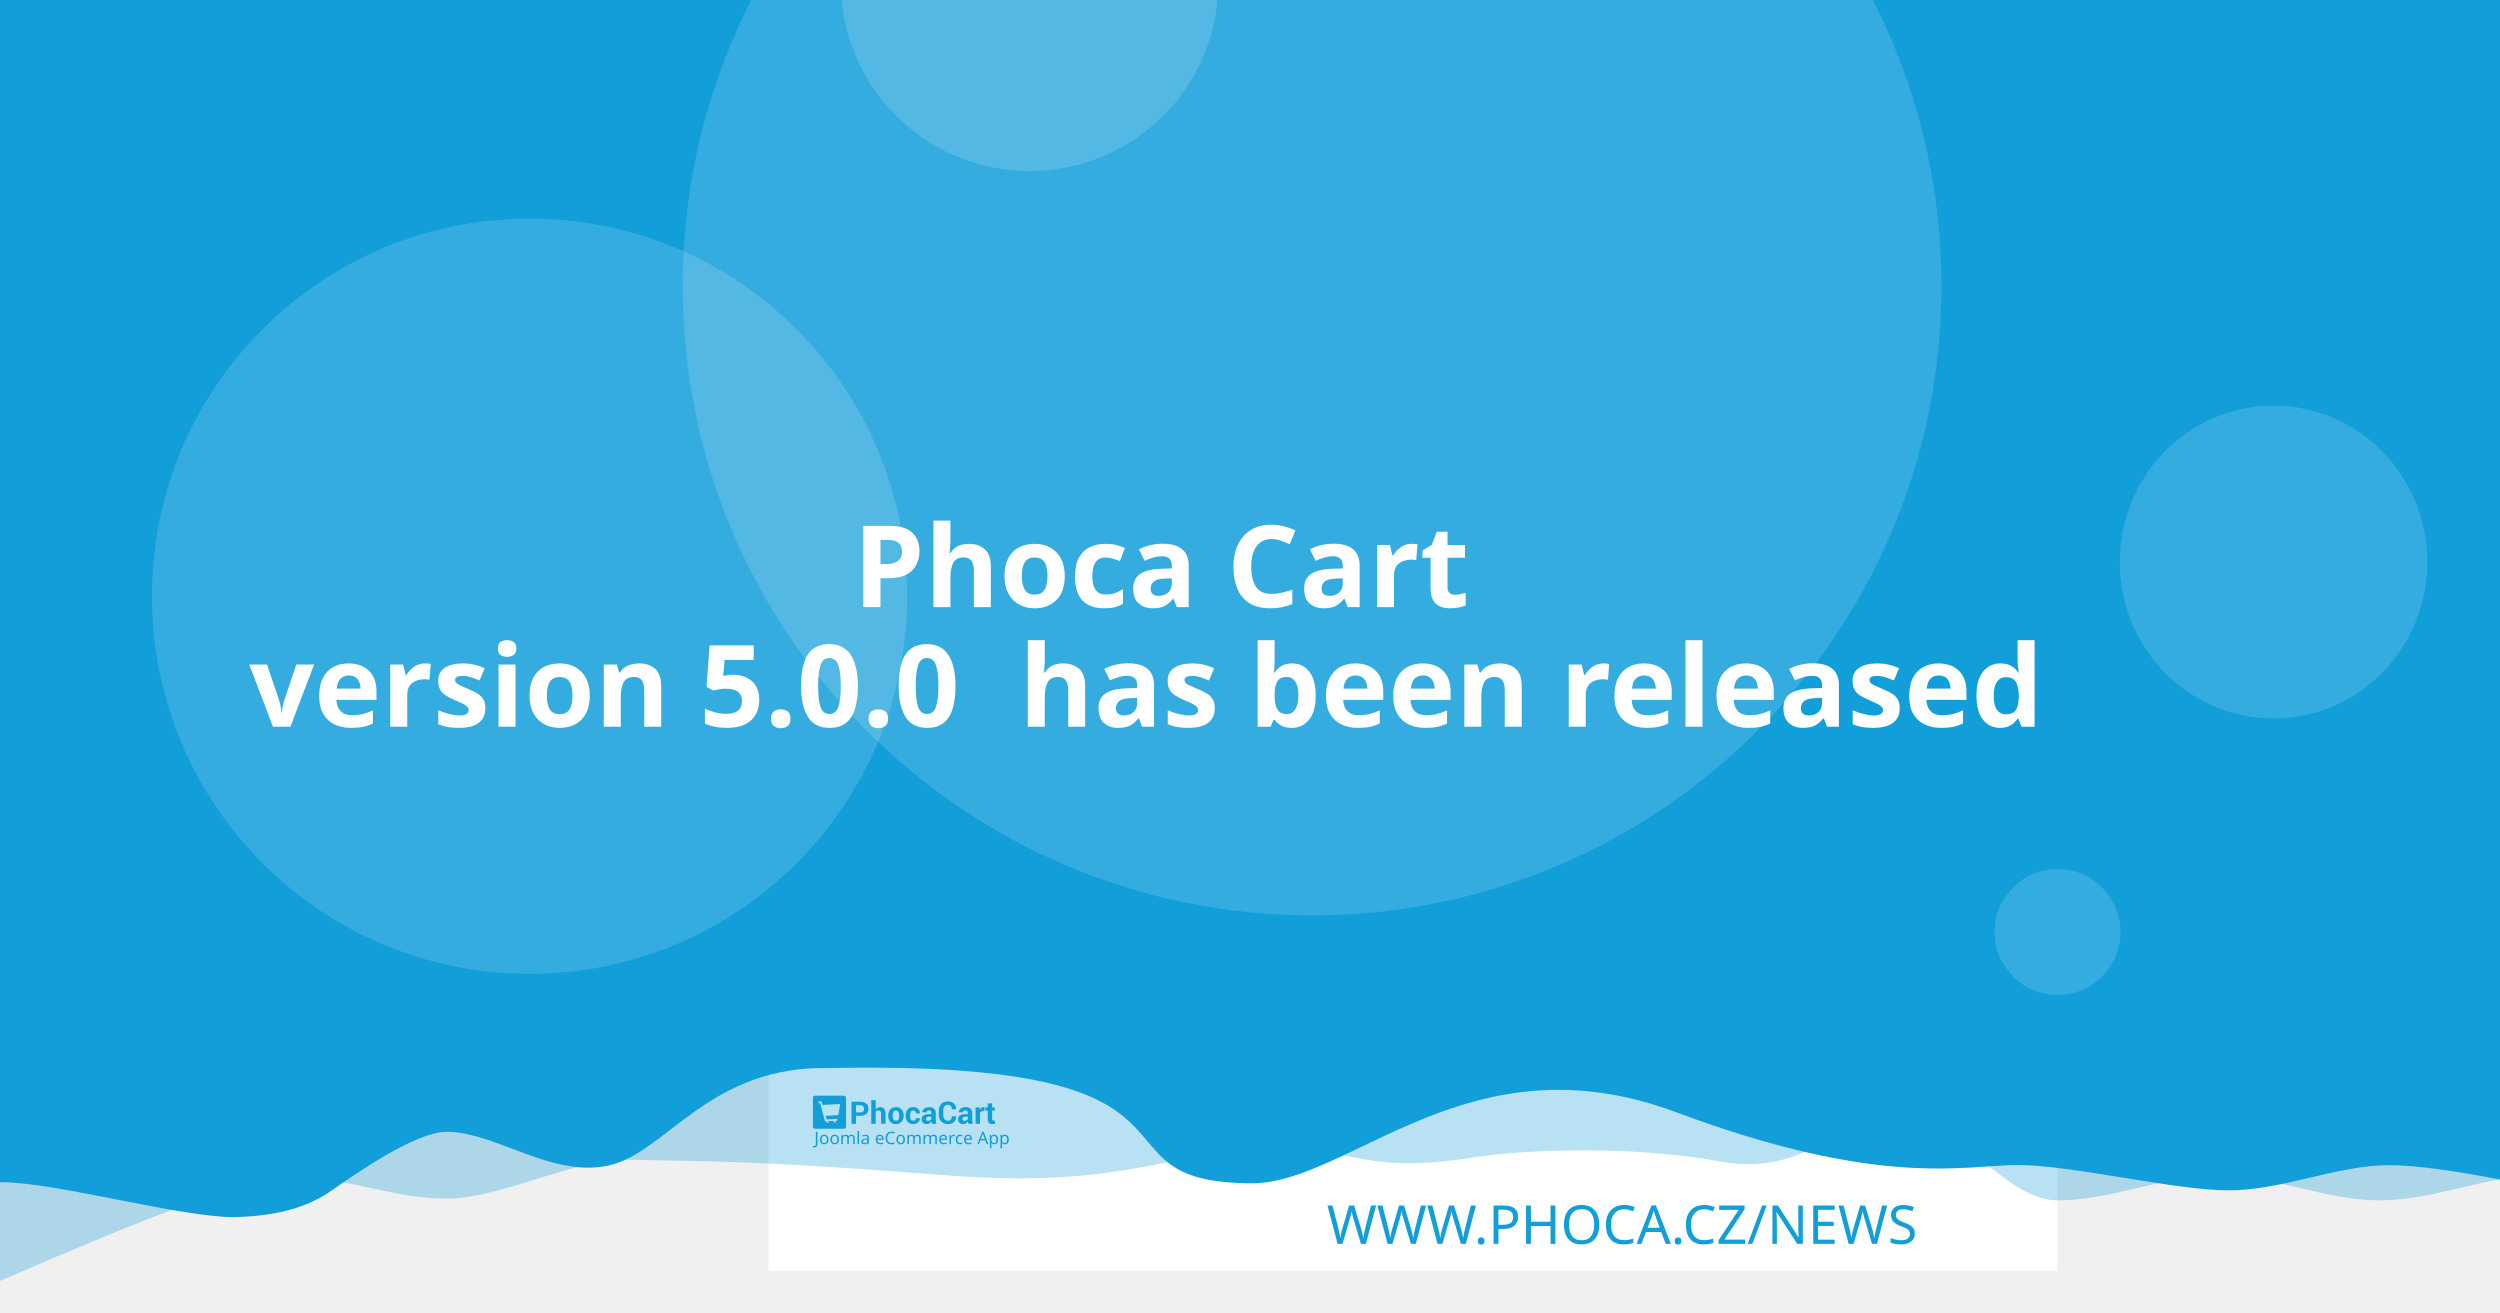
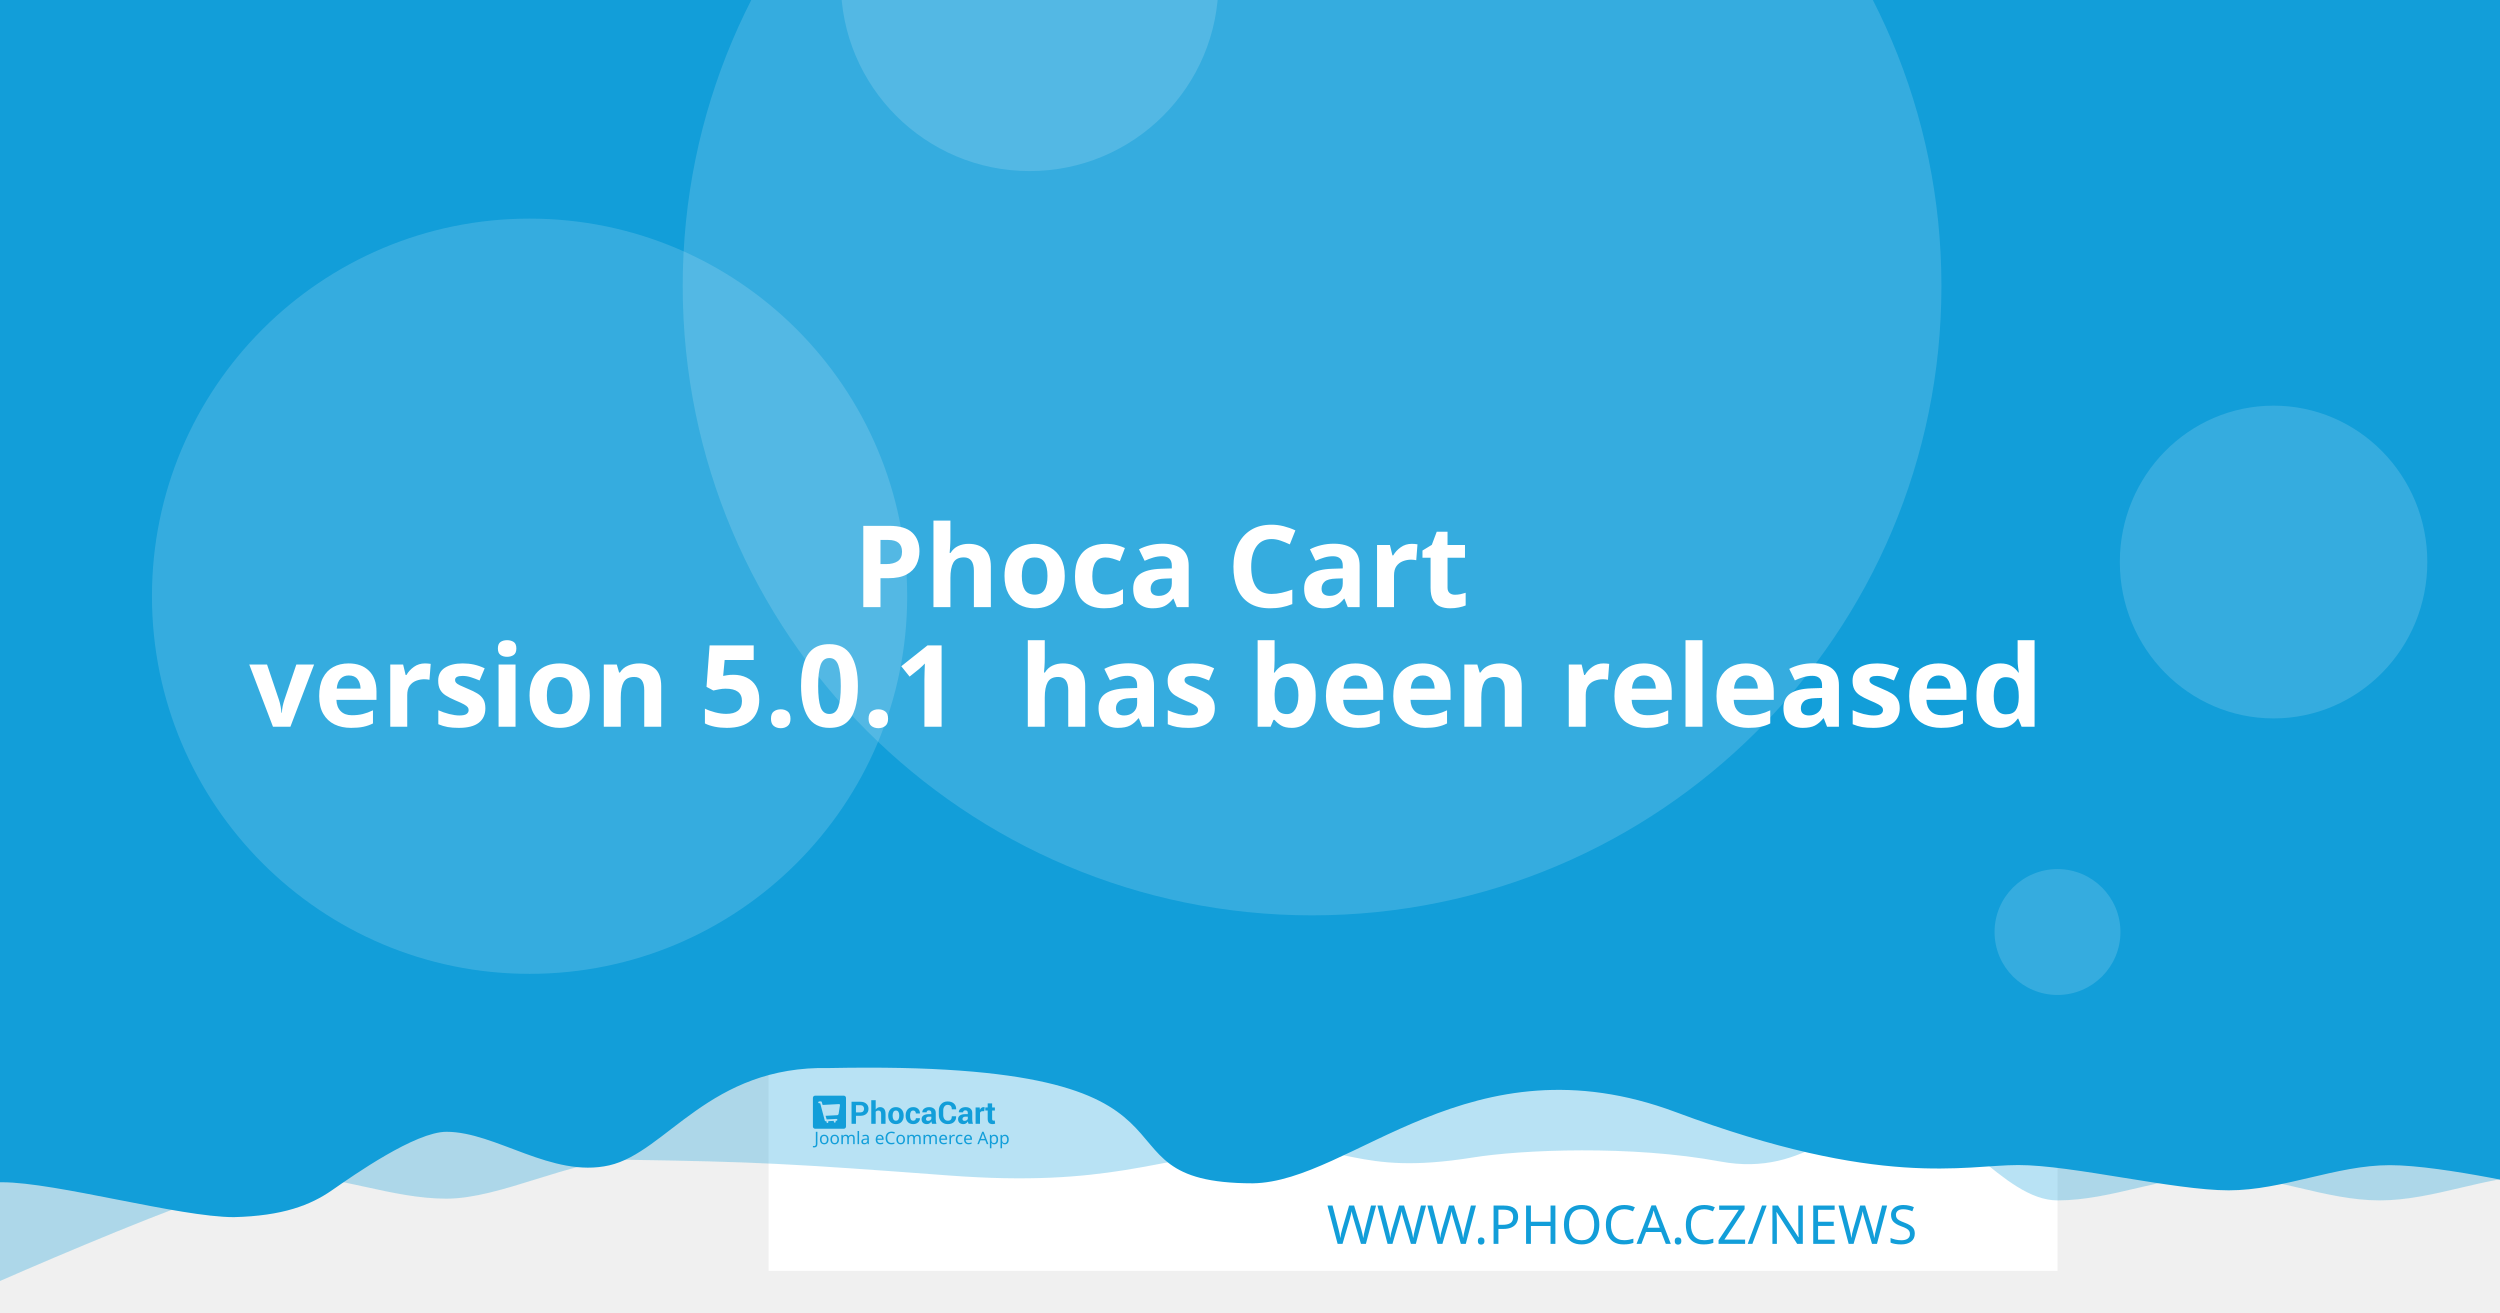
<svg xmlns="http://www.w3.org/2000/svg" width="1200" height="630" viewBox="0 0 1200 630" version="1.1" id="svg5">
  <defs id="defs2" />
  <g id="layer1">
    <path d="m 20.256,108.517 a 7.714,7.714 0 0 0 -7.714,7.714 v 97.981 a 7.714,7.714 0 0 0 7.714,7.714 h 97.976 a 7.714,7.714 0 0 0 7.714,-7.714 v -97.981 a 7.714,7.714 0 0 0 -7.714,-7.714 z m 19.435,19.56 c 0.714,-0.04 1.37,0.151 1.984,0.583 0.613,0.434 1.018,0.978 1.215,1.637 l 2.918,10.039 56.209,-2.948 c 1.002,-0.052 1.838,0.296 2.506,1.04 0.665,0.732 0.929,1.612 0.768,2.626 l -4.71,30.132 c -0.167,0.89 -0.688,1.809 -1.557,2.747 -0.869,0.95 -2.001,1.463 -3.38,1.537 l -39.707,2.079 3.671,12.389 33.562,-1.758 c 0.878,-0.049 1.633,0.215 2.28,0.783 0.632,0.583 0.971,1.312 1.019,2.19 0.046,0.878 -0.215,1.633 -0.783,2.28 -0.583,0.635 -1.312,0.974 -2.19,1.019 l -3.139,0.166 0.166,3.134 c 0.046,0.881 -0.215,1.638 -0.798,2.27 -0.571,0.647 -1.294,0.99 -2.174,1.034 -0.878,0.046 -1.635,-0.215 -2.27,-0.798 -0.647,-0.571 -0.984,-1.297 -1.03,-2.174 l -0.166,-3.134 -18.817,0.979 0.161,3.139 c 0.046,0.881 -0.212,1.638 -0.783,2.27 -0.583,0.647 -1.312,0.988 -2.19,1.034 -0.878,0.049 -1.633,-0.215 -2.28,-0.798 -0.635,-0.571 -0.974,-1.297 -1.019,-2.174 l -0.166,-3.139 -1.943,0.101 c -0.753,0.039 -1.441,-0.135 -2.079,-0.517 -0.623,-0.383 -1.068,-0.764 -1.341,-1.125 l -0.347,-0.613 -15.769,-59.624 -3.39,0.176 c -0.841,0.046 -1.586,-0.219 -2.245,-0.798 -0.659,-0.571 -1.009,-1.292 -1.055,-2.169 -0.046,-0.881 0.225,-1.635 0.824,-2.27 0.595,-0.647 1.308,-0.989 2.149,-1.034 z" style="fill:#ffffff;stroke-width:1.208;paint-order:stroke fill markers" id="path400" />
    <rect style="opacity:1;fill:#ffffff;stroke-width:6.042;stroke-linejoin:round;paint-order:stroke fill markers" id="rect723" width="618.676" height="618.676" x="368.924" y="-8.647" />
    <path id="rect4460" style="opacity:0.3;fill:#129ed9;fill-opacity:1;stroke-width:6.042;stroke-linejoin:round;paint-order:stroke fill markers" d="M 59.586,-3.814 H 1296.938 v 580.009 c 0,0 -51.556,-12.084 -77.334,-12.084 -25.778,0 -51.244,12.084 -77.335,12.084 -26.091,0 -51.556,-12.084 -77.334,-12.084 -25.778,0 -51.244,12.084 -77.335,12.084 -26.091,0 -50.615,-41.931 -76.393,-41.931 -25.778,0 -43.072,31.169 -85.504,23.256 -42.433,-7.913 -95.293,-5.729 -119.04,-1.869 -57.142,9.103 -59.508,-8.125 -105.573,-4.001 -46.065,4.124 -68.78,18.359 -145.373,12.602 -76.593,-5.757 -93.029,-6.595 -155.544,-7.578 -25.778,0 -59.826,18.693 -85.917,18.693 -26.091,0 -51.556,-11.254 -77.334,-11.254 -25.778,0 -172.338,66.428 -172.338,66.428 z" />
    <path id="rect4460-5" style="fill:#129ed9;fill-opacity:1;stroke-width:6.042;stroke-linejoin:round;paint-order:stroke fill markers" d="M -12.915,-8.647 H 1224.437 v 580.009 c 0,0 -51.556,-12.084 -77.334,-12.084 -25.778,0 -51.243,12.084 -77.334,12.084 -26.091,0 -75.228,-12.142 -101.006,-12.142 -25.778,0 -65.794,11.416 -164.408,-25.412 -98.613,-36.828 -155.373,33.433 -202.968,34.185 -85.545,-0.05 -3.558,-59.324 -203.248,-55.331 -57.687,-1.357 -78.127,40.433 -105.693,46.704 -27.566,6.271 -54.486,-16.105 -78.151,-16.105 -14.933,0 -44.462,20.77 -54.88,28.017 -10.418,7.247 -23.732,12.357 -47.124,12.95 -26.091,0 -85.565,-16.747 -111.343,-16.747 -25.778,0 -13.863,3.88 -13.863,3.88 z" />
    <circle style="opacity:0.15;fill:#ffffff;fill-opacity:1;stroke-width:6.042;stroke-linejoin:round;paint-order:stroke fill markers" id="path8376" cx="629.794" cy="137.279" r="302.088" />
    <text xml:space="preserve" style="font-style:normal;font-weight:normal;font-size:25.778px;line-height:1.25;font-family:sans-serif;fill:#129ed9;fill-opacity:1;stroke:none;stroke-width:1.208" x="953.817" y="597.071" id="text2910-3-7">
      <tspan id="tspan2908-6-5" x="953.817" y="597.071" style="font-style:normal;font-variant:normal;font-weight:300;font-stretch:normal;font-size:25.778px;font-family:Montserrat;-inkscape-font-specification:'Montserrat Light';text-align:end;text-anchor:end;fill:#129ed9;fill-opacity:1;stroke-width:1.208">WWW.PHOCA.CZ/NEWS</tspan>
    </text>
    <text xml:space="preserve" style="font-style:normal;font-variant:normal;font-weight:600;font-stretch:normal;font-size:54.666px;line-height:1.05;font-family:Rubik;-inkscape-font-specification:'Rubik Semi-Bold';fill:#ffffff;fill-opacity:1;stroke:none;stroke-width:1.577" x="600" y="234.034" id="text11252">
      <tspan x="600" y="234.034" id="tspan403" style="text-align:center;text-anchor:middle;stroke-width:1.577" />
      <tspan x="600" y="291.433" style="font-size:54.666px;text-align:center;text-anchor:middle;stroke-width:1.577" id="tspan444"> Phoca Cart</tspan>
-       <tspan x="600" y="348.833" id="tspan2906" style="font-size:54.666px;text-align:center;text-anchor:middle;stroke-width:1.577">version 5.0.0
+       <tspan x="600" y="348.833" id="tspan2906" style="font-size:54.666px;text-align:center;text-anchor:middle;stroke-width:1.577">version 5.0.1
 has been released</tspan>
      <tspan x="600" y="406.232" id="tspan1994" style="font-size:54.666px;stroke-width:1.577" />
    </text>
    <circle style="opacity:0.15;fill:#ffffff;fill-opacity:1;stroke-width:6.042;stroke-linejoin:round;paint-order:stroke fill markers" id="path8376-9" cx="254.196" cy="286.191" r="181.253" />
    <circle style="opacity:0.15;fill:#ffffff;fill-opacity:1;stroke-width:6.042;stroke-linejoin:round;paint-order:stroke fill markers" id="path8376-6" cx="494.235" cy="-8.506" r="90.626" />
    <ellipse style="opacity:0.15;fill:#ffffff;fill-opacity:1;stroke-width:7.442;stroke-linejoin:round;paint-order:stroke fill markers" id="path8376-6-2" cx="1091.315" cy="269.776" rx="73.793" ry="75.059" />
    <g id="g8950" transform="matrix(0.360172,0,0,0.360172,498.6223,396.4642)" style="fill:#129ed9;fill-opacity:1;stroke-width:3.355">
      <g id="g895" transform="translate(-301.0409,359.4151)" style="fill:#129ed9;fill-opacity:1;stroke-width:3.355">
        <g transform="matrix(1.3333,0,0,-1.3333,-75.59,850.15)" fill="#ffffff" image-rendering="optimizeQuality" id="g280" style="clip-rule:evenodd;fill:#129ed9;fill-opacity:1;stroke-width:8.934;shape-rendering:geometricPrecision">
          <path d="m 99.728,617.49 v -7.994 h -4.423 v 22.031 h 8.784 c 2.532,0 4.527,-0.646 5.979,-1.937 1.452,-1.291 2.181,-2.99 2.181,-5.097 0,-2.107 -0.729,-3.801 -2.181,-5.082 -1.452,-1.281 -3.446,-1.921 -5.979,-1.921 z m 0,3.408 h 4.361 c 1.23,0 2.165,0.336 2.801,1.002 0.635,0.671 0.951,1.523 0.951,2.561 0,1.059 -0.315,1.932 -0.946,2.623 -0.63,0.687 -1.566,1.033 -2.806,1.033 H 99.728 Z" id="path262" style="fill:#129ed9;fill-opacity:1;stroke-width:3.355" />
          <path d="m 119.45,623.79 c 0.517,0.749 1.147,1.327 1.891,1.746 0.749,0.418 1.576,0.63 2.485,0.63 1.705,0 3.043,-0.568 4.02,-1.704 0.971,-1.131 1.457,-2.887 1.457,-5.252 v -9.714 h -4.418 v 9.76 c 0,1.276 -0.227,2.174 -0.677,2.706 -0.445,0.532 -1.116,0.795 -2.005,0.795 -0.605,0 -1.137,-0.108 -1.602,-0.325 -0.465,-0.217 -0.847,-0.522 -1.152,-0.919 v -12.017 h -4.418 v 23.611 h 4.418 z" id="path264" style="fill:#129ed9;fill-opacity:1;stroke-width:3.355" />
          <path d="m 131.96,617.83 c 0,2.438 0.682,4.436 2.046,5.996 1.359,1.554 3.25,2.334 5.663,2.334 2.418,0 4.315,-0.774 5.689,-2.329 1.375,-1.549 2.062,-3.553 2.062,-6.001 v -0.32 c 0,-2.458 -0.687,-4.462 -2.051,-6.011 -1.369,-1.544 -3.261,-2.319 -5.674,-2.319 -2.418,0 -4.315,0.775 -5.684,2.319 -1.364,1.549 -2.051,3.553 -2.051,6.011 z m 4.408,-0.31 c 0,-1.487 0.264,-2.68 0.785,-3.584 0.527,-0.899 1.375,-1.348 2.542,-1.348 1.142,0 1.979,0.454 2.506,1.358 0.532,0.904 0.796,2.097 0.796,3.574 v 0.315 c 0,1.446 -0.269,2.629 -0.801,3.542 -0.537,0.914 -1.38,1.374 -2.527,1.374 -1.142,0 -1.979,-0.46 -2.506,-1.379 -0.532,-0.919 -0.796,-2.102 -0.796,-3.537 z" id="path266" style="fill:#129ed9;fill-opacity:1;stroke-width:3.355" />
          <path d="m 157.01,612.59 c 0.79,0 1.421,0.227 1.891,0.682 0.475,0.454 0.713,1.064 0.713,1.828 h 4.015 l 0.041,-0.093 c 0.041,-1.653 -0.579,-3.037 -1.871,-4.152 -1.287,-1.116 -2.883,-1.673 -4.79,-1.673 -2.439,0 -4.325,0.769 -5.648,2.314 -1.318,1.544 -1.979,3.522 -1.979,5.944 v 0.449 c 0,2.412 0.656,4.395 1.974,5.944 1.317,1.554 3.198,2.329 5.638,2.329 2.02,0 3.648,-0.573 4.883,-1.725 1.235,-1.151 1.835,-2.664 1.793,-4.539 l -0.031,-0.088 h -4.026 c 0,0.842 -0.233,1.544 -0.698,2.107 -0.46,0.558 -1.101,0.837 -1.922,0.837 -1.168,0 -1.995,-0.454 -2.475,-1.358 -0.476,-0.904 -0.718,-2.071 -0.718,-3.496 v -0.454 c 0,-1.456 0.243,-2.628 0.718,-3.522 0.48,-0.888 1.312,-1.332 2.491,-1.332" id="path268" style="fill:#129ed9;fill-opacity:1;stroke-width:3.355" />
          <path d="m 175.8,609.49 c -0.165,0.372 -0.305,0.764 -0.419,1.183 -0.119,0.413 -0.202,0.837 -0.248,1.27 -0.455,-0.8 -1.054,-1.456 -1.798,-1.978 -0.739,-0.521 -1.628,-0.785 -2.656,-0.785 -1.715,0 -3.038,0.439 -3.963,1.322 -0.93,0.883 -1.395,2.086 -1.395,3.604 0,1.606 0.62,2.845 1.855,3.729 1.235,0.883 3.038,1.322 5.41,1.322 h 2.47 v 1.301 c 0,0.785 -0.207,1.394 -0.62,1.828 -0.413,0.434 -1.023,0.651 -1.834,0.651 -0.713,0 -1.266,-0.175 -1.653,-0.522 -0.393,-0.346 -0.584,-0.826 -0.584,-1.446 l -4.268,0.016 -0.016,0.093 c -0.072,1.379 0.527,2.572 1.798,3.579 1.271,1.002 2.946,1.503 5.013,1.503 1.958,0 3.545,-0.496 4.769,-1.492 1.22,-0.992 1.829,-2.406 1.829,-4.24 v -6.76 c 0,-0.769 0.062,-1.492 0.176,-2.164 0.119,-0.676 0.299,-1.348 0.553,-2.014 z m -4.046,2.943 c 0.78,0 1.468,0.191 2.077,0.574 0.605,0.382 1.013,0.826 1.225,1.332 v 2.308 h -2.47 c -0.935,0 -1.648,-0.232 -2.134,-0.702 -0.481,-0.47 -0.724,-1.033 -0.724,-1.699 0,-0.542 0.181,-0.981 0.542,-1.312 0.367,-0.336 0.858,-0.501 1.483,-0.501" id="path270" style="fill:#129ed9;fill-opacity:1;stroke-width:3.355" />
          <path d="m 199.84,617.01 0.031,-0.088 c 0.041,-2.37 -0.682,-4.25 -2.17,-5.645 -1.488,-1.394 -3.555,-2.091 -6.201,-2.091 -2.656,0 -4.811,0.852 -6.464,2.556 -1.653,1.704 -2.486,3.894 -2.486,6.579 v 4.369 c 0,2.67 0.812,4.86 2.424,6.574 1.617,1.715 3.715,2.572 6.299,2.572 2.723,0 4.852,-0.697 6.386,-2.097 1.535,-1.399 2.284,-3.305 2.243,-5.717 l -0.031,-0.088 h -4.299 c 0,1.451 -0.346,2.561 -1.044,3.336 -0.698,0.769 -1.783,1.157 -3.255,1.157 -1.323,0 -2.372,-0.537 -3.147,-1.606 -0.78,-1.074 -1.168,-2.438 -1.168,-4.1 v -4.39 c 0,-1.683 0.408,-3.057 1.225,-4.131 0.822,-1.069 1.922,-1.606 3.317,-1.606 1.38,0 2.403,0.372 3.064,1.11 0.661,0.744 0.992,1.844 0.992,3.305 z" id="path272" style="fill:#129ed9;fill-opacity:1;stroke-width:3.355" />
          <path d="m 212.27,609.49 c -0.165,0.372 -0.305,0.764 -0.419,1.183 -0.119,0.413 -0.202,0.837 -0.248,1.27 -0.455,-0.8 -1.054,-1.456 -1.798,-1.978 -0.739,-0.521 -1.628,-0.785 -2.656,-0.785 -1.716,0 -3.038,0.439 -3.963,1.322 -0.93,0.883 -1.395,2.086 -1.395,3.604 0,1.606 0.62,2.845 1.855,3.729 1.235,0.883 3.039,1.322 5.41,1.322 h 2.47 v 1.301 c 0,0.785 -0.207,1.394 -0.62,1.828 -0.413,0.434 -1.023,0.651 -1.834,0.651 -0.713,0 -1.266,-0.175 -1.654,-0.522 -0.393,-0.346 -0.584,-0.826 -0.584,-1.446 l -4.268,0.016 -0.016,0.093 c -0.072,1.379 0.527,2.572 1.798,3.579 1.271,1.002 2.945,1.503 5.013,1.503 1.958,0 3.545,-0.496 4.769,-1.492 1.22,-0.992 1.829,-2.406 1.829,-4.24 v -6.76 c 0,-0.769 0.062,-1.492 0.176,-2.164 0.119,-0.676 0.3,-1.348 0.553,-2.014 z m -4.046,2.943 c 0.78,0 1.468,0.191 2.077,0.574 0.605,0.382 1.013,0.826 1.224,1.332 v 2.308 h -2.47 c -0.935,0 -1.649,-0.232 -2.134,-0.702 -0.481,-0.47 -0.723,-1.033 -0.723,-1.699 0,-0.542 0.181,-0.981 0.542,-1.312 0.367,-0.336 0.858,-0.501 1.483,-0.501" id="path274" style="fill:#129ed9;fill-opacity:1;stroke-width:3.355" />
          <path d="m 227.92,622.06 -1.617,0.046 c -0.656,0 -1.199,-0.134 -1.623,-0.408 -0.423,-0.274 -0.744,-0.656 -0.966,-1.152 v -11.052 h -4.408 v 16.36 h 4.103 l 0.196,-2.422 c 0.382,0.857 0.883,1.528 1.494,2.009 0.61,0.48 1.312,0.723 2.108,0.723 0.223,0 0.429,-0.015 0.615,-0.052 0.186,-0.036 0.377,-0.077 0.568,-0.129 z" id="path276" style="fill:#129ed9;fill-opacity:1;stroke-width:3.355" />
          <path d="m 235.83,629.86 v -4.007 h 2.754 v -3.099 H 235.83 v -8.33 c 0,-0.635 0.129,-1.09 0.393,-1.363 0.263,-0.274 0.615,-0.408 1.059,-0.408 0.232,0 0.434,0.01 0.599,0.036 0.166,0.026 0.362,0.072 0.579,0.129 l 0.383,-3.181 c -0.445,-0.155 -0.878,-0.268 -1.302,-0.341 -0.424,-0.078 -0.884,-0.114 -1.38,-0.114 -1.524,0 -2.697,0.418 -3.519,1.255 -0.822,0.837 -1.235,2.159 -1.235,3.977 v 8.34 h -2.392 v 3.099 h 2.392 v 4.007 z" id="path278" style="fill:#129ed9;fill-opacity:1;stroke-width:3.355" />
        </g>
        <g fill="#ffffff" fill-rule="evenodd" image-rendering="optimizeQuality" stroke-width="1.934" aria-label="Joomla eCommerce App" id="g318" style="clip-rule:evenodd;fill:#129ed9;fill-opacity:1;shape-rendering:geometricPrecision">
          <path d="M 1.704,69 Q 1.151,69 0.736,68.908 0.321,68.839 -0.002,68.7 v -1.752 q 0.369,0.092 0.784,0.161 0.415,0.069 0.876,0.069 0.576,0 1.083,-0.231 0.53,-0.231 0.853,-0.807 0.323,-0.576 0.323,-1.614 v -16.368 h 2.075 v 16.206 q 0,2.374 -1.176,3.504 -1.176,1.13 -3.112,1.13 z" id="path282" style="fill:#129ed9;fill-opacity:1;stroke-width:1.934" />
          <path d="m 20.792,58.419 q 0,3.066 -1.568,4.749 -1.545,1.683 -4.196,1.683 -1.637,0 -2.928,-0.738 -1.268,-0.761 -2.006,-2.19 -0.738,-1.452 -0.738,-3.504 0,-3.066 1.545,-4.726 1.545,-1.66 4.196,-1.66 1.683,0 2.951,0.761 1.291,0.738 2.006,2.167 0.738,1.406 0.738,3.458 z m -9.336,0 q 0,2.19 0.853,3.481 0.876,1.268 2.766,1.268 1.867,0 2.743,-1.268 0.876,-1.291 0.876,-3.481 0,-2.19 -0.876,-3.435 -0.876,-1.245 -2.766,-1.245 -1.89,0 -2.743,1.245 -0.853,1.245 -0.853,3.435 z" id="path284" style="fill:#129ed9;fill-opacity:1;stroke-width:1.934" />
          <path d="m 34.739,58.419 q 0,3.066 -1.568,4.749 -1.545,1.683 -4.196,1.683 -1.637,0 -2.928,-0.738 -1.268,-0.761 -2.006,-2.19 -0.738,-1.452 -0.738,-3.504 0,-3.066 1.545,-4.726 1.545,-1.66 4.196,-1.66 1.683,0 2.951,0.761 1.291,0.738 2.006,2.167 0.738,1.406 0.738,3.458 z m -9.336,0 q 0,2.19 0.853,3.481 0.876,1.268 2.766,1.268 1.867,0 2.743,-1.268 0.876,-1.291 0.876,-3.481 0,-2.19 -0.876,-3.435 -0.876,-1.245 -2.766,-1.245 -1.89,0 -2.743,1.245 -0.853,1.245 -0.853,3.435 z" id="path286" style="fill:#129ed9;fill-opacity:1;stroke-width:1.934" />
          <path d="m 51.499,52.033 q 2.098,0 3.135,1.083 1.037,1.06 1.037,3.458 V 64.62 H 53.666 v -7.953 q 0,-2.928 -2.513,-2.928 -1.798,0 -2.582,1.037 -0.761,1.037 -0.761,3.02 V 64.62 h -2.006 v -7.953 q 0,-2.928 -2.536,-2.928 -1.867,0 -2.582,1.153 -0.715,1.153 -0.715,3.32 v 6.409 h -2.029 v -12.356 h 1.637 l 0.3,1.683 h 0.115 q 0.576,-0.968 1.545,-1.429 0.991,-0.484 2.098,-0.484 2.905,0 3.781,2.075 h 0.115 q 0.622,-1.06 1.683,-1.568 1.083,-0.507 2.282,-0.507 z" id="path288" style="fill:#129ed9;fill-opacity:1;stroke-width:1.934" />
          <path d="M 61.527,64.62 H 59.498 V 47.1 h 2.029 z" id="path290" style="fill:#129ed9;fill-opacity:1;stroke-width:1.934" />
          <path d="m 70.126,52.056 q 2.259,0 3.343,0.991 1.083,0.991 1.083,3.158 v 8.414 h -1.475 l -0.392,-1.752 h -0.092 q -0.807,1.014 -1.706,1.498 -0.876,0.484 -2.444,0.484 -1.683,0 -2.789,-0.876 -1.107,-0.899 -1.107,-2.789 0,-1.844 1.452,-2.836 1.452,-1.014 4.472,-1.107 l 2.098,-0.069 v -0.738 q 0,-1.545 -0.669,-2.144 -0.669,-0.599 -1.89,-0.599 -0.968,0 -1.844,0.3 -0.876,0.277 -1.637,0.645 l -0.622,-1.522 q 0.807,-0.438 1.913,-0.738 1.107,-0.323 2.305,-0.323 z m 0.599,6.593 q -2.305,0.092 -3.204,0.738 -0.876,0.645 -0.876,1.821 0,1.037 0.622,1.522 0.645,0.484 1.637,0.484 1.568,0 2.605,-0.853 1.037,-0.876 1.037,-2.674 v -1.107 z" id="path292" style="fill:#129ed9;fill-opacity:1;stroke-width:1.934" />
          <path d="m 89.144,52.033 q 1.591,0 2.72,0.692 1.153,0.692 1.752,1.96 0.622,1.245 0.622,2.928 v 1.222 h -8.46 q 0.046,2.098 1.06,3.204 1.037,1.083 2.882,1.083 1.176,0 2.075,-0.207 0.922,-0.231 1.89,-0.645 v 1.775 q -0.945,0.415 -1.867,0.599 -0.922,0.207 -2.19,0.207 -1.752,0 -3.112,-0.715 -1.337,-0.715 -2.098,-2.121 -0.738,-1.429 -0.738,-3.481 0,-2.029 0.669,-3.481 0.692,-1.452 1.913,-2.236 1.245,-0.784 2.882,-0.784 z m -0.023,1.66 q -1.452,0 -2.305,0.945 -0.83,0.922 -0.991,2.582 h 6.293 q -0.023,-1.568 -0.738,-2.536 -0.715,-0.991 -2.259,-0.991 z" id="path294" style="fill:#129ed9;fill-opacity:1;stroke-width:1.934" />
          <path d="m 104.71,49.751 q -2.651,0 -4.173,1.775 -1.522,1.775 -1.522,4.864 0,3.066 1.406,4.864 1.429,1.775 4.265,1.775 1.083,0 2.052,-0.184 0.968,-0.184 1.89,-0.461 v 1.798 q -0.922,0.346 -1.913,0.507 -0.968,0.161 -2.328,0.161 -2.513,0 -4.196,-1.037 -1.683,-1.037 -2.536,-2.951 -0.83,-1.913 -0.83,-4.495 0,-2.49 0.899,-4.38 0.922,-1.913 2.697,-2.974 1.775,-1.083 4.311,-1.083 2.605,0 4.541,0.968 l -0.83,1.752 q -0.761,-0.346 -1.706,-0.622 -0.922,-0.277 -2.029,-0.277 z" id="path296" style="fill:#129ed9;fill-opacity:1;stroke-width:1.934" />
          <path d="m 122.69,58.419 q 0,3.066 -1.568,4.749 -1.545,1.683 -4.196,1.683 -1.637,0 -2.928,-0.738 -1.268,-0.761 -2.006,-2.19 -0.738,-1.452 -0.738,-3.504 0,-3.066 1.545,-4.726 1.545,-1.66 4.196,-1.66 1.683,0 2.951,0.761 1.291,0.738 2.006,2.167 0.738,1.406 0.738,3.458 z m -9.336,0 q 0,2.19 0.853,3.481 0.876,1.268 2.766,1.268 1.867,0 2.743,-1.268 0.876,-1.291 0.876,-3.481 0,-2.19 -0.876,-3.435 -0.876,-1.245 -2.766,-1.245 -1.89,0 -2.743,1.245 -0.853,1.245 -0.853,3.435 z" id="path298" style="fill:#129ed9;fill-opacity:1;stroke-width:1.934" />
          <path d="m 139.45,52.033 q 2.098,0 3.135,1.083 1.037,1.06 1.037,3.458 V 64.62 h -2.006 v -7.953 q 0,-2.928 -2.513,-2.928 -1.798,0 -2.582,1.037 -0.761,1.037 -0.761,3.02 V 64.62 h -2.006 v -7.953 q 0,-2.928 -2.536,-2.928 -1.867,0 -2.582,1.153 -0.715,1.153 -0.715,3.32 v 6.409 h -2.029 v -12.356 h 1.637 l 0.3,1.683 h 0.115 q 0.576,-0.968 1.545,-1.429 0.991,-0.484 2.098,-0.484 2.905,0 3.781,2.075 h 0.115 q 0.622,-1.06 1.683,-1.568 1.083,-0.507 2.282,-0.507 z" id="path300" style="fill:#129ed9;fill-opacity:1;stroke-width:1.934" />
          <path d="m 161,52.033 q 2.098,0 3.135,1.083 1.037,1.06 1.037,3.458 V 64.62 h -2.006 v -7.953 q 0,-2.928 -2.513,-2.928 -1.798,0 -2.582,1.037 -0.761,1.037 -0.761,3.02 V 64.62 h -2.006 v -7.953 q 0,-2.928 -2.536,-2.928 -1.867,0 -2.582,1.153 -0.715,1.153 -0.715,3.32 v 6.409 h -2.029 v -12.356 h 1.637 l 0.3,1.683 h 0.115 q 0.576,-0.968 1.545,-1.429 0.991,-0.484 2.098,-0.484 2.905,0 3.781,2.075 h 0.115 q 0.622,-1.06 1.683,-1.568 1.083,-0.507 2.282,-0.507 z" id="path302" style="fill:#129ed9;fill-opacity:1;stroke-width:1.934" />
          <path d="m 173.77,52.033 q 1.591,0 2.72,0.692 1.153,0.692 1.752,1.96 0.622,1.245 0.622,2.928 v 1.222 h -8.46 q 0.046,2.098 1.06,3.204 1.037,1.083 2.882,1.083 1.176,0 2.075,-0.207 0.922,-0.231 1.89,-0.645 v 1.775 q -0.945,0.415 -1.867,0.599 -0.922,0.207 -2.19,0.207 -1.752,0 -3.112,-0.715 -1.337,-0.715 -2.098,-2.121 -0.738,-1.429 -0.738,-3.481 0,-2.029 0.669,-3.481 0.692,-1.452 1.913,-2.236 1.245,-0.784 2.882,-0.784 z m -0.023,1.66 q -1.452,0 -2.305,0.945 -0.83,0.922 -0.991,2.582 h 6.293 q -0.023,-1.568 -0.738,-2.536 -0.715,-0.991 -2.259,-0.991 z" id="path304" style="fill:#129ed9;fill-opacity:1;stroke-width:1.934" />
          <path d="m 187.76,52.033 q 0.346,0 0.738,0.046 0.415,0.023 0.715,0.092 l -0.254,1.867 q -0.3,-0.069 -0.669,-0.115 -0.346,-0.046 -0.669,-0.046 -0.945,0 -1.775,0.53 -0.83,0.507 -1.337,1.452 -0.484,0.922 -0.484,2.167 v 6.593 h -2.029 v -12.356 h 1.66 l 0.231,2.259 h 0.092 q 0.599,-1.014 1.545,-1.752 0.945,-0.738 2.236,-0.738 z" id="path306" style="fill:#129ed9;fill-opacity:1;stroke-width:1.934" />
          <path d="m 196.02,64.851 q -1.637,0 -2.928,-0.669 -1.268,-0.669 -2.006,-2.075 -0.715,-1.406 -0.715,-3.596 0,-2.282 0.761,-3.712 0.761,-1.429 2.052,-2.098 1.314,-0.669 2.974,-0.669 0.945,0 1.821,0.207 0.876,0.184 1.429,0.461 l -0.622,1.683 q -0.553,-0.207 -1.291,-0.392 -0.738,-0.184 -1.383,-0.184 -3.642,0 -3.642,4.68 0,2.236 0.876,3.435 0.899,1.176 2.651,1.176 1.014,0 1.775,-0.207 0.784,-0.207 1.429,-0.507 v 1.798 q -0.622,0.323 -1.383,0.484 -0.738,0.184 -1.798,0.184 z" id="path308" style="fill:#129ed9;fill-opacity:1;stroke-width:1.934" />
          <path d="m 206.9,52.033 q 1.591,0 2.72,0.692 1.153,0.692 1.752,1.96 0.622,1.245 0.622,2.928 v 1.222 h -8.46 q 0.046,2.098 1.06,3.204 1.037,1.083 2.882,1.083 1.176,0 2.075,-0.207 0.922,-0.231 1.89,-0.645 v 1.775 q -0.945,0.415 -1.867,0.599 -0.922,0.207 -2.19,0.207 -1.752,0 -3.112,-0.715 -1.337,-0.715 -2.098,-2.121 -0.738,-1.429 -0.738,-3.481 0,-2.029 0.669,-3.481 0.692,-1.452 1.913,-2.236 1.245,-0.784 2.882,-0.784 z m -0.023,1.66 q -1.452,0 -2.305,0.945 -0.83,0.922 -0.991,2.582 h 6.293 q -0.023,-1.568 -0.738,-2.536 -0.715,-0.991 -2.259,-0.991 z" id="path310" style="fill:#129ed9;fill-opacity:1;stroke-width:1.934" />
          <path d="m 231.73,64.62 -1.983,-5.095 h -6.524 l -1.96,5.095 h -2.098 l 6.432,-16.529 h 1.867 l 6.409,16.529 z m -4.449,-11.918 q -0.069,-0.184 -0.231,-0.669 -0.161,-0.484 -0.323,-0.991 -0.138,-0.53 -0.231,-0.807 -0.161,0.715 -0.369,1.406 -0.207,0.669 -0.346,1.06 l -1.867,4.979 h 5.21 z" id="path312" style="fill:#129ed9;fill-opacity:1;stroke-width:1.934" />
          <path d="m 241.73,52.033 q 2.282,0 3.665,1.591 1.406,1.591 1.406,4.795 0,3.158 -1.406,4.795 -1.383,1.637 -3.688,1.637 -1.429,0 -2.374,-0.53 -0.922,-0.553 -1.452,-1.268 h -0.138 q 0.046,0.392 0.092,0.991 0.046,0.599 0.046,1.037 v 5.072 h -2.029 v -17.889 h 1.66 l 0.277,1.683 h 0.092 q 0.553,-0.807 1.452,-1.36 0.899,-0.553 2.397,-0.553 z m -0.369,1.706 q -1.89,0 -2.674,1.06 -0.761,1.06 -0.807,3.227 v 0.392 q 0,2.282 0.738,3.527 0.761,1.222 2.789,1.222 1.13,0 1.844,-0.622 0.738,-0.622 1.083,-1.683 0.369,-1.083 0.369,-2.467 0,-2.121 -0.83,-3.389 -0.807,-1.268 -2.513,-1.268 z" id="path314" style="fill:#129ed9;fill-opacity:1;stroke-width:1.934" />
          <path d="m 255.91,52.033 q 2.282,0 3.665,1.591 1.406,1.591 1.406,4.795 0,3.158 -1.406,4.795 -1.383,1.637 -3.688,1.637 -1.429,0 -2.374,-0.53 -0.922,-0.553 -1.452,-1.268 h -0.138 q 0.046,0.392 0.092,0.991 0.046,0.599 0.046,1.037 v 5.072 h -2.029 v -17.889 h 1.66 l 0.277,1.683 h 0.092 q 0.553,-0.807 1.452,-1.36 0.899,-0.553 2.397,-0.553 z m -0.369,1.706 q -1.89,0 -2.674,1.06 -0.761,1.06 -0.807,3.227 v 0.392 q 0,2.282 0.738,3.527 0.761,1.222 2.789,1.222 1.13,0 1.844,-0.622 0.738,-0.622 1.083,-1.683 0.369,-1.083 0.369,-2.467 0,-2.121 -0.83,-3.389 -0.807,-1.268 -2.513,-1.268 z" id="path316" style="fill:#129ed9;fill-opacity:1;stroke-width:1.934" />
        </g>
        <path d="M 3,0 A 3,3 0 0 0 0,3 v 38.107 a 3,3 0 0 0 3,3 h 38.105 a 3,3 0 0 0 3,-3 V 3 a 3,3 0 0 0 -3,-3 z m 7.559,7.607 c 0.278,-0.015 0.533,0.059 0.771,0.227 0.239,0.169 0.396,0.38 0.473,0.637 l 1.135,3.904 21.861,-1.147 c 0.39,-0.02 0.715,0.115 0.975,0.404 0.259,0.285 0.361,0.627 0.299,1.022 l -1.832,11.719 c -0.065,0.346 -0.268,0.703 -0.605,1.068 -0.338,0.37 -0.778,0.569 -1.315,0.598 l -15.443,0.809 1.428,4.818 13.053,-0.684 c 0.341,-0.019 0.635,0.084 0.887,0.305 0.246,0.227 0.378,0.51 0.396,0.852 0.018,0.341 -0.084,0.635 -0.305,0.887 -0.227,0.247 -0.51,0.379 -0.852,0.396 l -1.221,0.064 0.064,1.219 c 0.018,0.343 -0.084,0.637 -0.311,0.883 -0.222,0.252 -0.503,0.385 -0.846,0.402 -0.341,0.018 -0.636,-0.084 -0.883,-0.311 -0.252,-0.222 -0.383,-0.504 -0.4,-0.846 l -0.064,-1.219 -7.318,0.381 0.062,1.221 c 0.018,0.343 -0.083,0.637 -0.305,0.883 -0.227,0.252 -0.51,0.384 -0.852,0.402 -0.341,0.019 -0.635,-0.084 -0.887,-0.311 -0.247,-0.222 -0.379,-0.504 -0.396,-0.846 l -0.064,-1.221 -0.756,0.039 c -0.293,0.015 -0.561,-0.052 -0.809,-0.201 -0.242,-0.149 -0.415,-0.297 -0.521,-0.438 l -0.135,-0.238 -6.133,-23.189 -1.318,0.068 C 8.066,10.184 7.776,10.082 7.52,9.856 7.263,9.634 7.127,9.354 7.11,9.012 7.092,8.67 7.197,8.377 7.43,8.13 7.661,7.878 7.939,7.745 8.266,7.727 Z" fill="#ffffff" style="fill:#129ed9;fill-opacity:1;stroke-width:8.934;paint-order:stroke fill markers" id="path334" />
      </g>
    </g>
    <circle style="opacity:0.15;fill:#ffffff;fill-opacity:1;stroke-width:6.042;stroke-linejoin:round;paint-order:stroke fill markers" id="path8376-6-2-1" cx="987.6" cy="447.37" r="30.209" />
  </g>
</svg>
